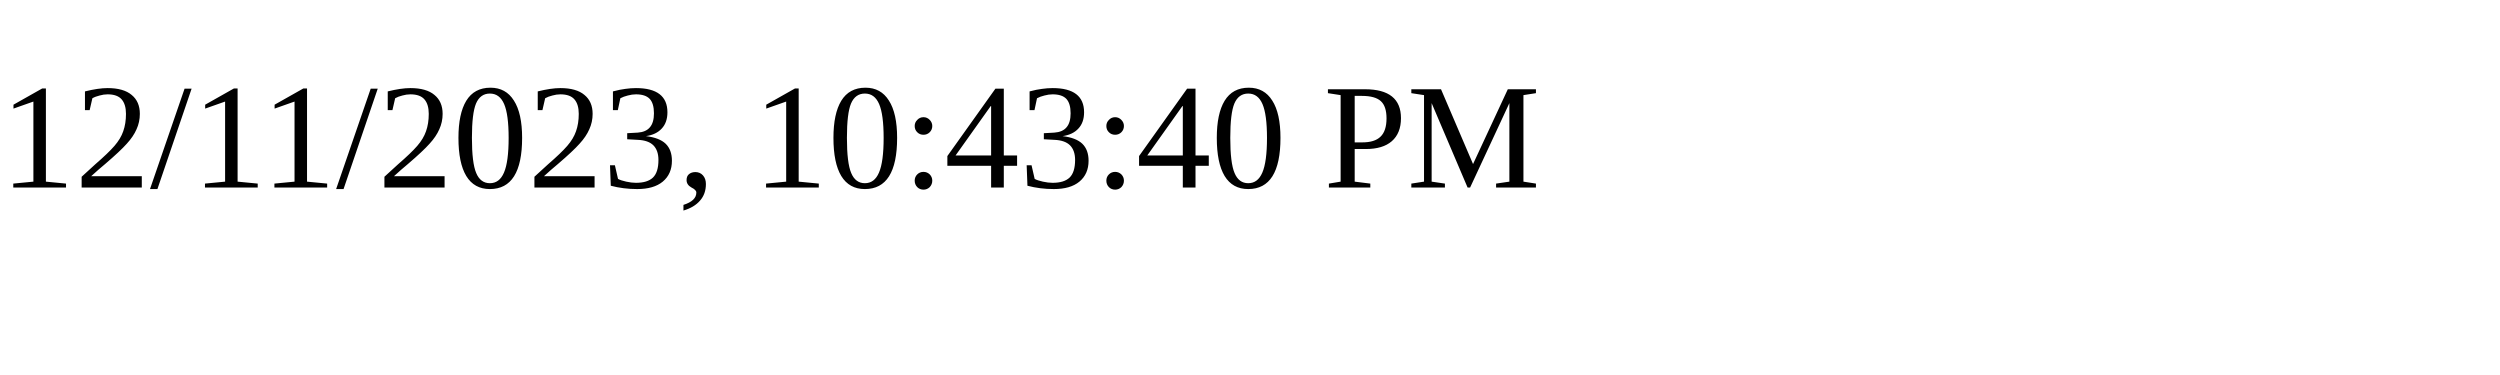
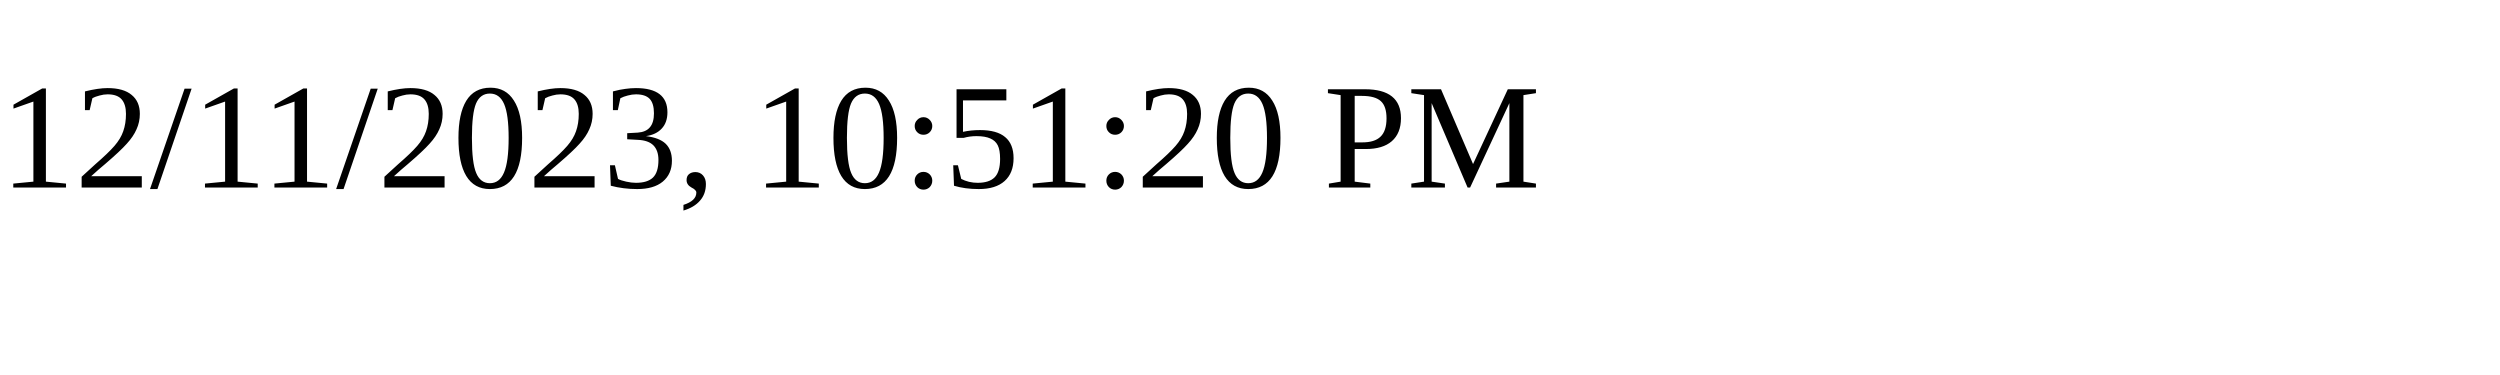
<svg xmlns="http://www.w3.org/2000/svg" height="30" width="200">
-   <text x="0" y="15">12/11/2023, 10:43:40 PM</text>
+   <text x="0" y="15">12/11/2023, 10:51:20 PM</text>
</svg>
